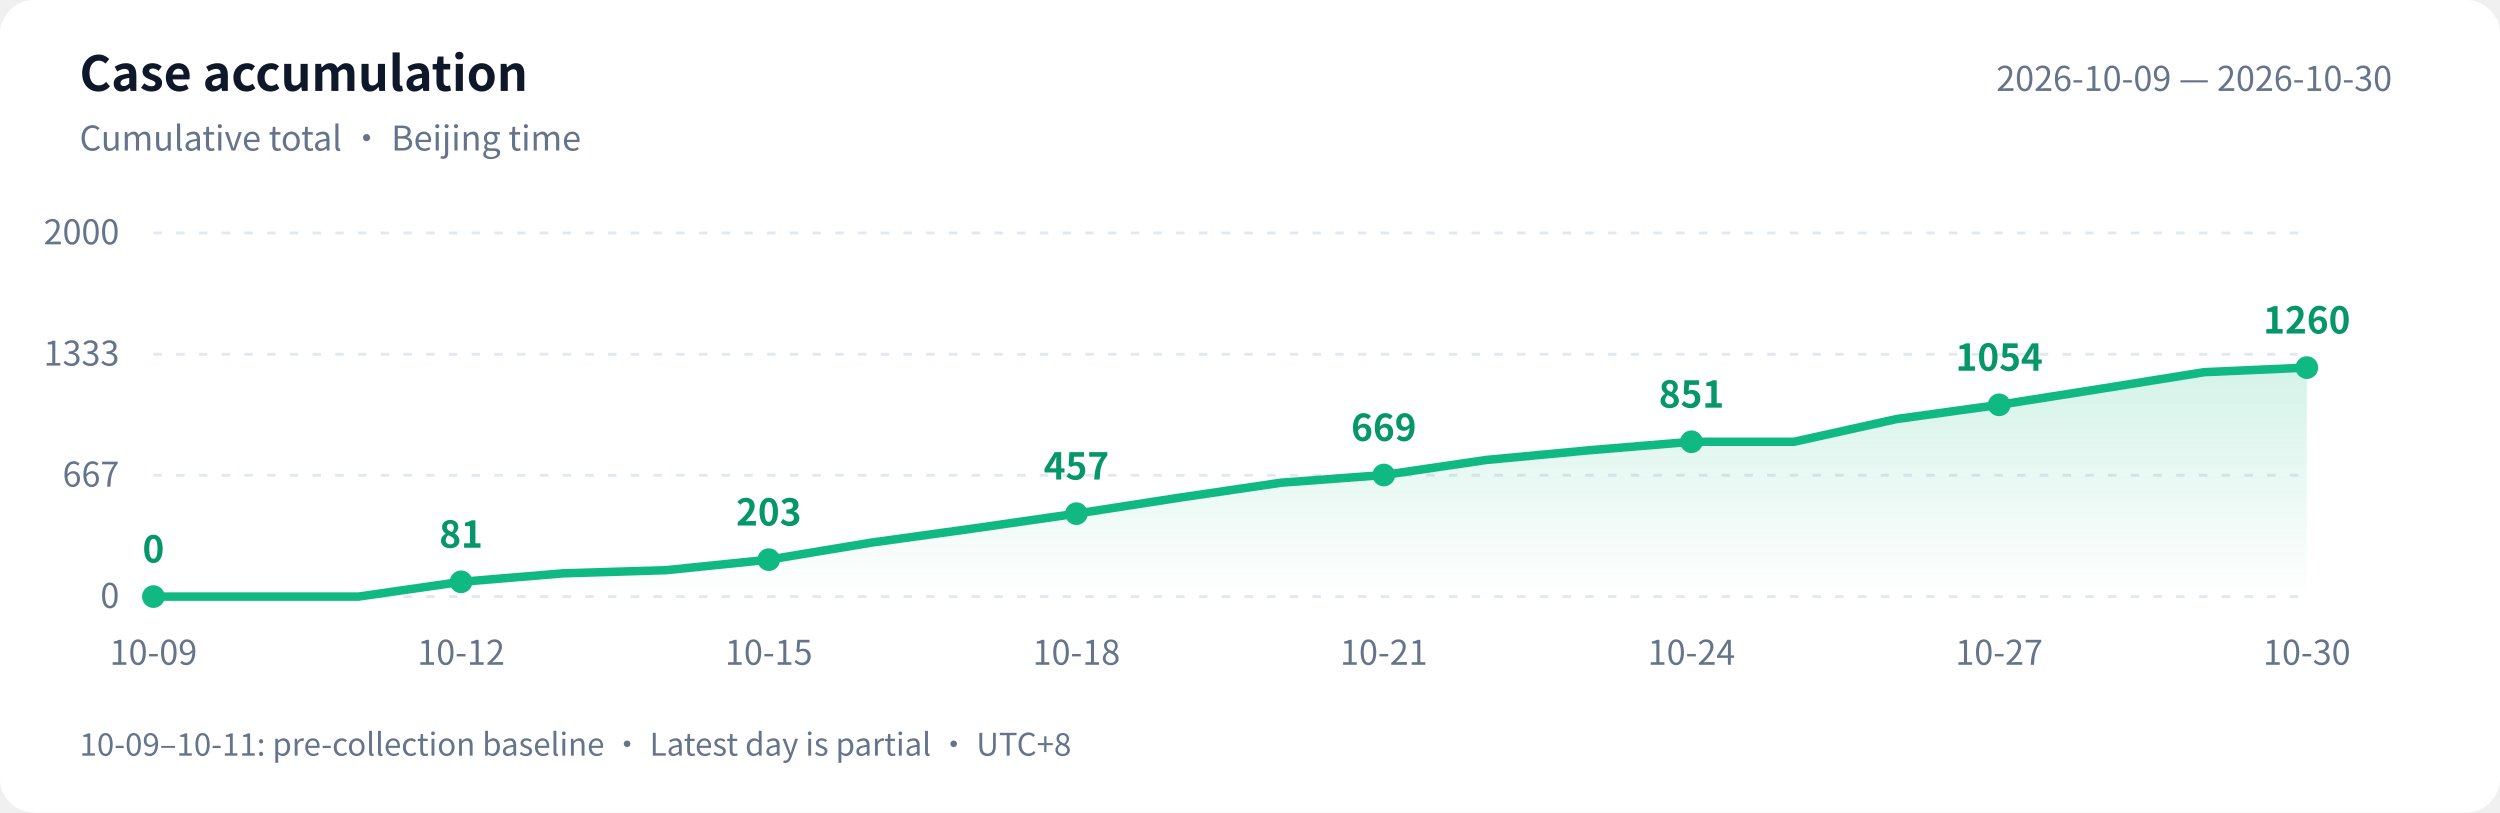
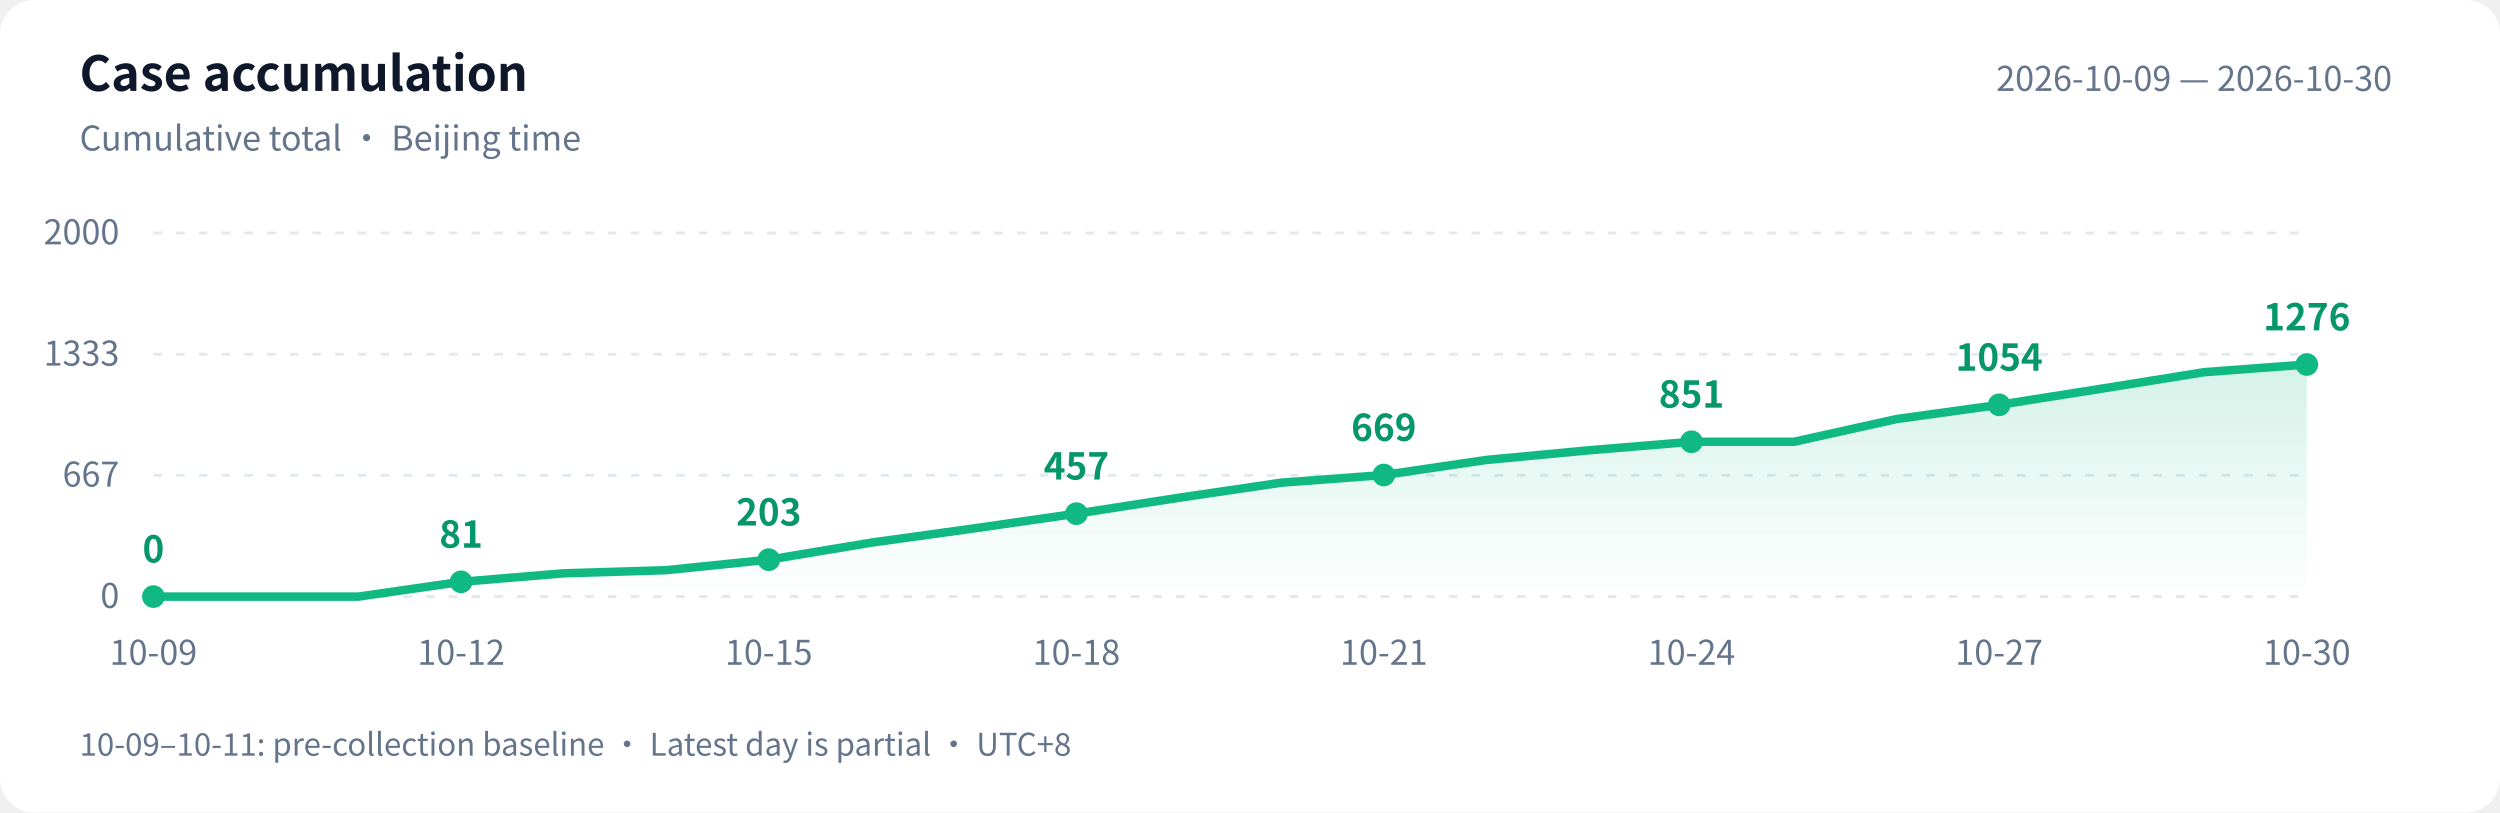
<svg xmlns="http://www.w3.org/2000/svg" width="880" height="286" viewBox="0 0 880 286" role="img" aria-labelledby="title desc">
  <defs>
    <linearGradient id="area" x1="0" y1="0" x2="0" y2="1">
      <stop offset="0" stop-color="#10b981" stop-opacity=".18" />
      <stop offset="1" stop-color="#10b981" stop-opacity="0" />
    </linearGradient>
  </defs>
  <style>text{font-family:-apple-system,BlinkMacSystemFont,"PingFang SC","Microsoft YaHei","WenQuanYi Zen Hei","Segoe UI","Noto Sans CJK SC",sans-serif;fill:#64748b;font-size:12px}.bg{fill:#fff}.heading{fill:#0f172a;font-size:17px;font-weight:600}.grid{stroke:#e2e8f0;stroke-dasharray:3 5}.value{fill:#059669;font-size:13px;font-weight:600}@media(prefers-color-scheme:dark){.bg{fill:#0d1117}text{fill:#8b949e}.heading{fill:#e6edf3}.grid{stroke:#30363d}.value{fill:#34d399}}</style>
  <rect class="bg" width="880" height="286" rx="12" />
  <text class="heading" x="28" y="32">Case accumulation</text>
  <text x="28" y="53">Cumulative total · Beijing time</text>
  <text x="842" y="32" text-anchor="end">2026-10-09 — 2026-10-30</text>
  <path class="grid" d="M 54 210.0 H 812" />
  <text x="42" y="214.0" text-anchor="end">0</text>
  <path class="grid" d="M 54 167.3 H 812" />
  <text x="42" y="171.3" text-anchor="end">667</text>
  <path class="grid" d="M 54 124.7 H 812" />
  <text x="42" y="128.7" text-anchor="end">1333</text>
  <path class="grid" d="M 54 82.0 H 812" />
  <text x="42" y="86.0" text-anchor="end">2000</text>
-   <path d="M 54 210 L 54.0 210.0 L 90.1 210.0 L 126.2 210.0 L 162.3 204.8 L 198.4 201.8 L 234.5 200.7 L 270.6 197.0 L 306.7 191.0 L 342.8 186.0 L 378.9 180.8 L 415.0 175.2 L 451.0 169.9 L 487.1 167.2 L 523.2 161.9 L 559.3 158.5 L 595.4 155.5 L 631.5 155.5 L 667.6 147.5 L 703.7 142.5 L 739.8 136.8 L 775.9 131.0 L 812.0 129.4 L 812.0 210 Z" fill="url(#area)" />
-   <polyline points="54.0,210.0 90.1,210.0 126.2,210.0 162.3,204.8 198.4,201.8 234.5,200.7 270.6,197.0 306.7,191.0 342.8,186.0 378.9,180.8 415.0,175.2 451.0,169.9 487.1,167.2 523.2,161.9 559.3,158.5 595.4,155.5 631.5,155.5 667.6,147.5 703.7,142.5 739.8,136.8 775.9,131.0 812.0,129.4" fill="none" stroke="#10b981" stroke-width="3" stroke-linejoin="round" stroke-linecap="round" />
+   <path d="M 54 210 L 54.0 210.0 L 90.1 210.0 L 126.2 210.0 L 162.3 204.8 L 198.4 201.8 L 234.5 200.7 L 270.6 197.0 L 306.7 191.0 L 342.8 186.0 L 378.9 180.8 L 415.0 175.2 L 451.0 169.9 L 487.1 167.2 L 523.2 161.9 L 559.3 158.5 L 595.4 155.5 L 631.5 155.5 L 667.6 147.5 L 703.7 142.5 L 739.8 136.8 L 775.9 131.0 L 812.0 128.3 L 812.0 210 Z" fill="url(#area)" />
+   <polyline points="54.0,210.0 90.1,210.0 126.2,210.0 162.3,204.8 198.4,201.8 234.5,200.7 270.6,197.0 306.7,191.0 342.8,186.0 378.9,180.8 415.0,175.2 451.0,169.9 487.1,167.2 523.2,161.9 559.3,158.5 595.4,155.5 631.5,155.5 667.6,147.5 703.7,142.5 739.8,136.8 775.9,131.0 812.0,128.3" fill="none" stroke="#10b981" stroke-width="3" stroke-linejoin="round" stroke-linecap="round" />
  <circle cx="54.0" cy="210.0" r="4" fill="#10b981" />
  <text class="value" x="54.0" y="198.0" text-anchor="middle">0</text>
  <text x="54.0" y="234" text-anchor="middle">10-09</text>
  <circle cx="162.3" cy="204.8" r="4" fill="#10b981" />
  <text class="value" x="162.3" y="192.8" text-anchor="middle">81</text>
  <text x="162.3" y="234" text-anchor="middle">10-12</text>
  <circle cx="270.6" cy="197.0" r="4" fill="#10b981" />
  <text class="value" x="270.6" y="185.0" text-anchor="middle">203</text>
  <text x="270.6" y="234" text-anchor="middle">10-15</text>
  <circle cx="378.9" cy="180.8" r="4" fill="#10b981" />
  <text class="value" x="378.9" y="168.8" text-anchor="middle">457</text>
  <text x="378.9" y="234" text-anchor="middle">10-18</text>
  <circle cx="487.1" cy="167.2" r="4" fill="#10b981" />
  <text class="value" x="487.1" y="155.2" text-anchor="middle">669</text>
  <text x="487.1" y="234" text-anchor="middle">10-21</text>
  <circle cx="595.4" cy="155.5" r="4" fill="#10b981" />
  <text class="value" x="595.4" y="143.5" text-anchor="middle">851</text>
  <text x="595.4" y="234" text-anchor="middle">10-24</text>
  <circle cx="703.7" cy="142.5" r="4" fill="#10b981" />
  <text class="value" x="703.7" y="130.5" text-anchor="middle">1054</text>
  <text x="703.7" y="234" text-anchor="middle">10-27</text>
-   <circle cx="812.0" cy="129.4" r="4" fill="#10b981" />
-   <text class="value" x="812.0" y="117.4" text-anchor="middle">1260</text>
+   <circle cx="812.0" cy="128.3" r="4" fill="#10b981" />
+   <text class="value" x="812.0" y="116.3" text-anchor="middle">1276</text>
  <text x="812.0" y="234" text-anchor="middle">10-30</text>
  <text x="28" y="266" style="font-size:11px">10-09–10-11: pre-collection baseline · Latest day is partial · UTC+8</text>
</svg>
